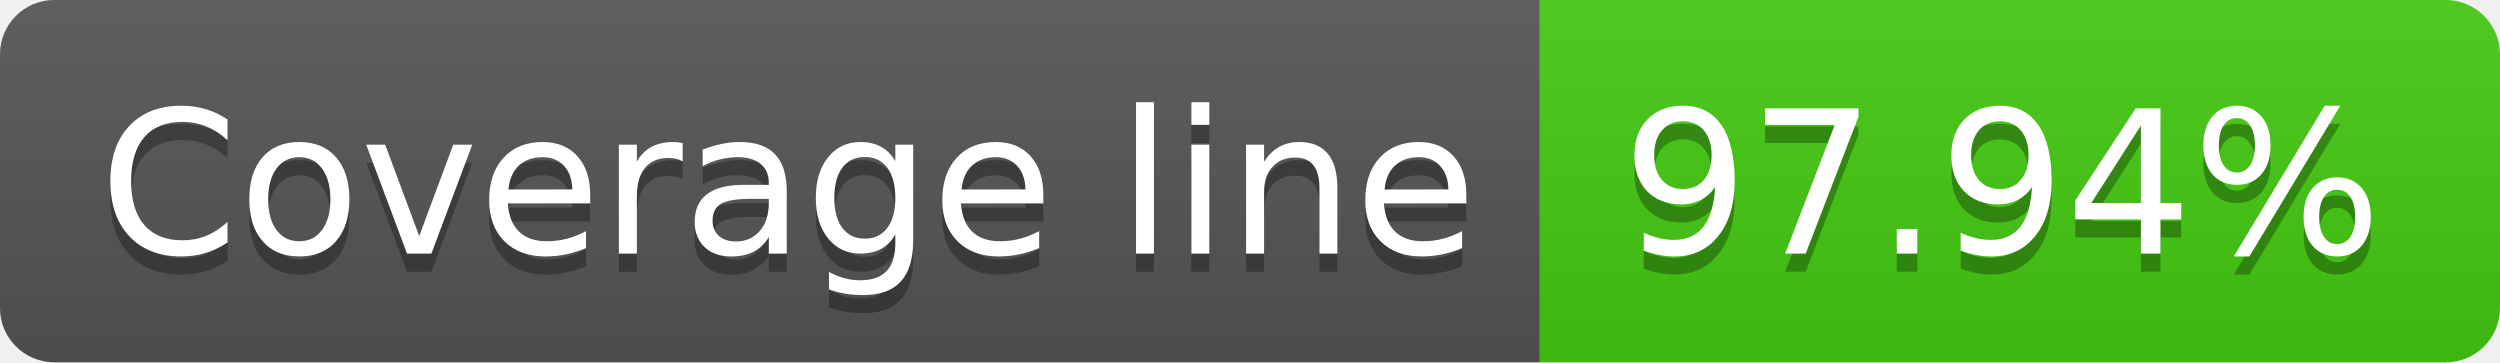
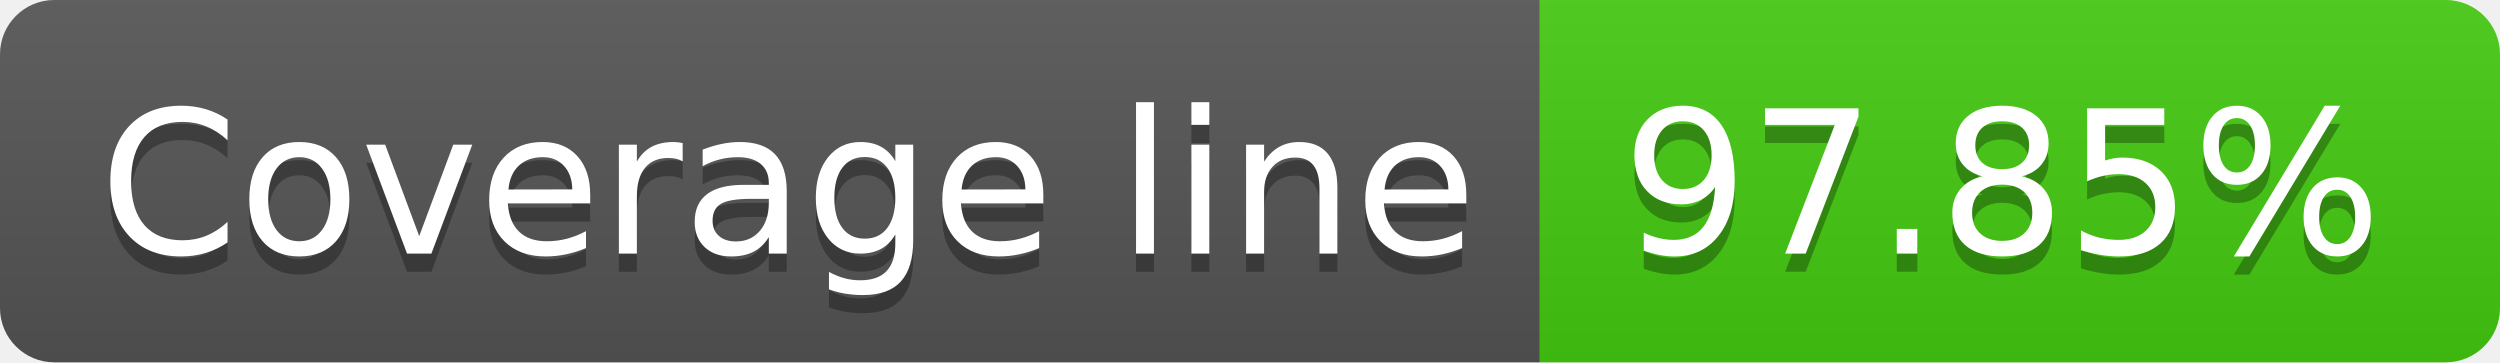
- <svg xmlns="http://www.w3.org/2000/svg" width="138" height="20" role="img" aria-label="Coverage line: 97.94%">
+ <svg xmlns="http://www.w3.org/2000/svg" width="138" height="20" role="img" aria-label="Coverage line: 97.85%">
  <linearGradient id="s" x2="0" y2="100%">
    <stop offset="0" stop-color="#bbb" stop-opacity=".1" />
    <stop offset="1" stop-opacity=".1" />
  </linearGradient>
  <clipPath id="r">
    <rect width="138" height="20" rx="3" fill="#fff" />
  </clipPath>
  <g clip-path="url(#r)">
    <rect width="85" height="20" fill="#555" />
    <rect x="85" width="53" height="20" fill="#4c1" />
    <rect width="138" height="20" fill="url(#s)" />
  </g>
  <g fill="#fff" text-anchor="middle" font-family="Verdana,Geneva,DejaVu Sans,sans-serif" text-rendering="geometricPrecision" font-size="110">
    <text aria-hidden="true" x="435" y="150" fill="#010101" fill-opacity=".3" transform="scale(.1)" textLength="750">Coverage line</text>
    <text x="435" y="140" transform="scale(.1)" fill="#fff" textLength="750">Coverage line</text>
-     <text aria-hidden="true" x="1105" y="150" fill="#010101" fill-opacity=".3" transform="scale(.1)" textLength="430">97.94%</text>
-     <text x="1105" y="140" transform="scale(.1)" fill="#fff" textLength="430">97.94%</text>
+     <text aria-hidden="true" x="1105" y="150" fill="#010101" fill-opacity=".3" transform="scale(.1)" textLength="430">97.85%</text>
+     <text x="1105" y="140" transform="scale(.1)" fill="#fff" textLength="430">97.85%</text>
  </g>
</svg>
